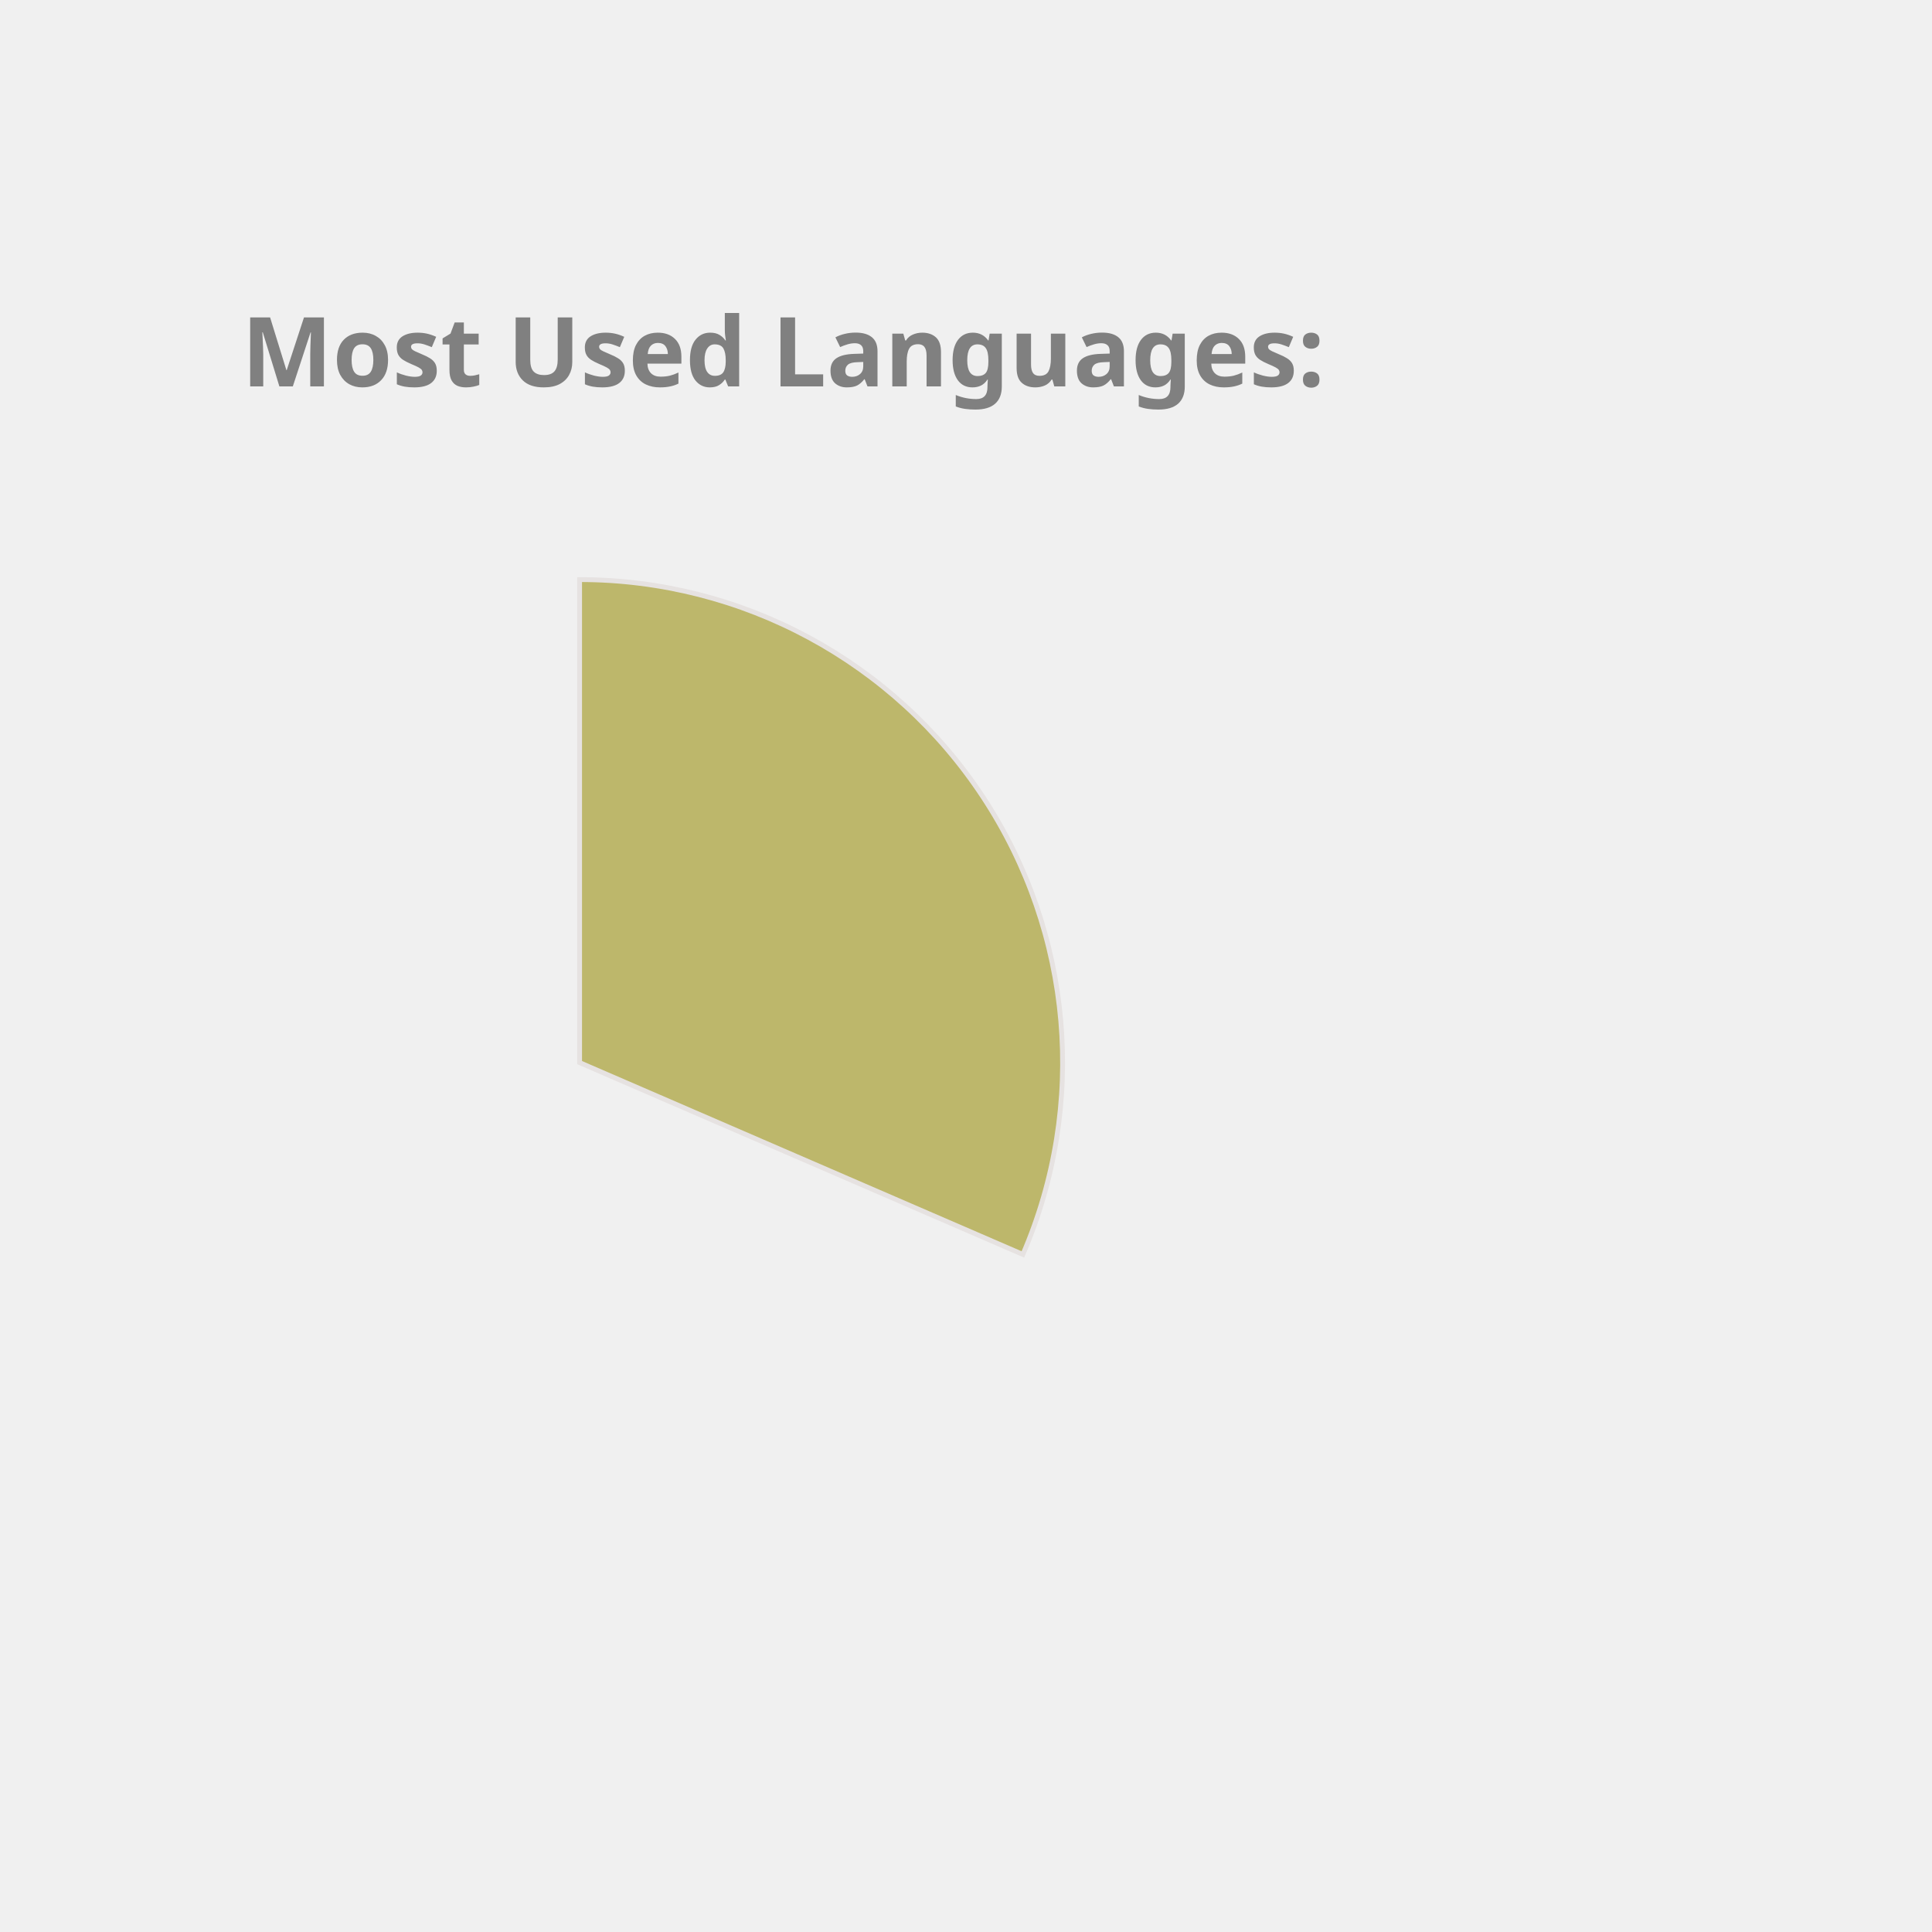
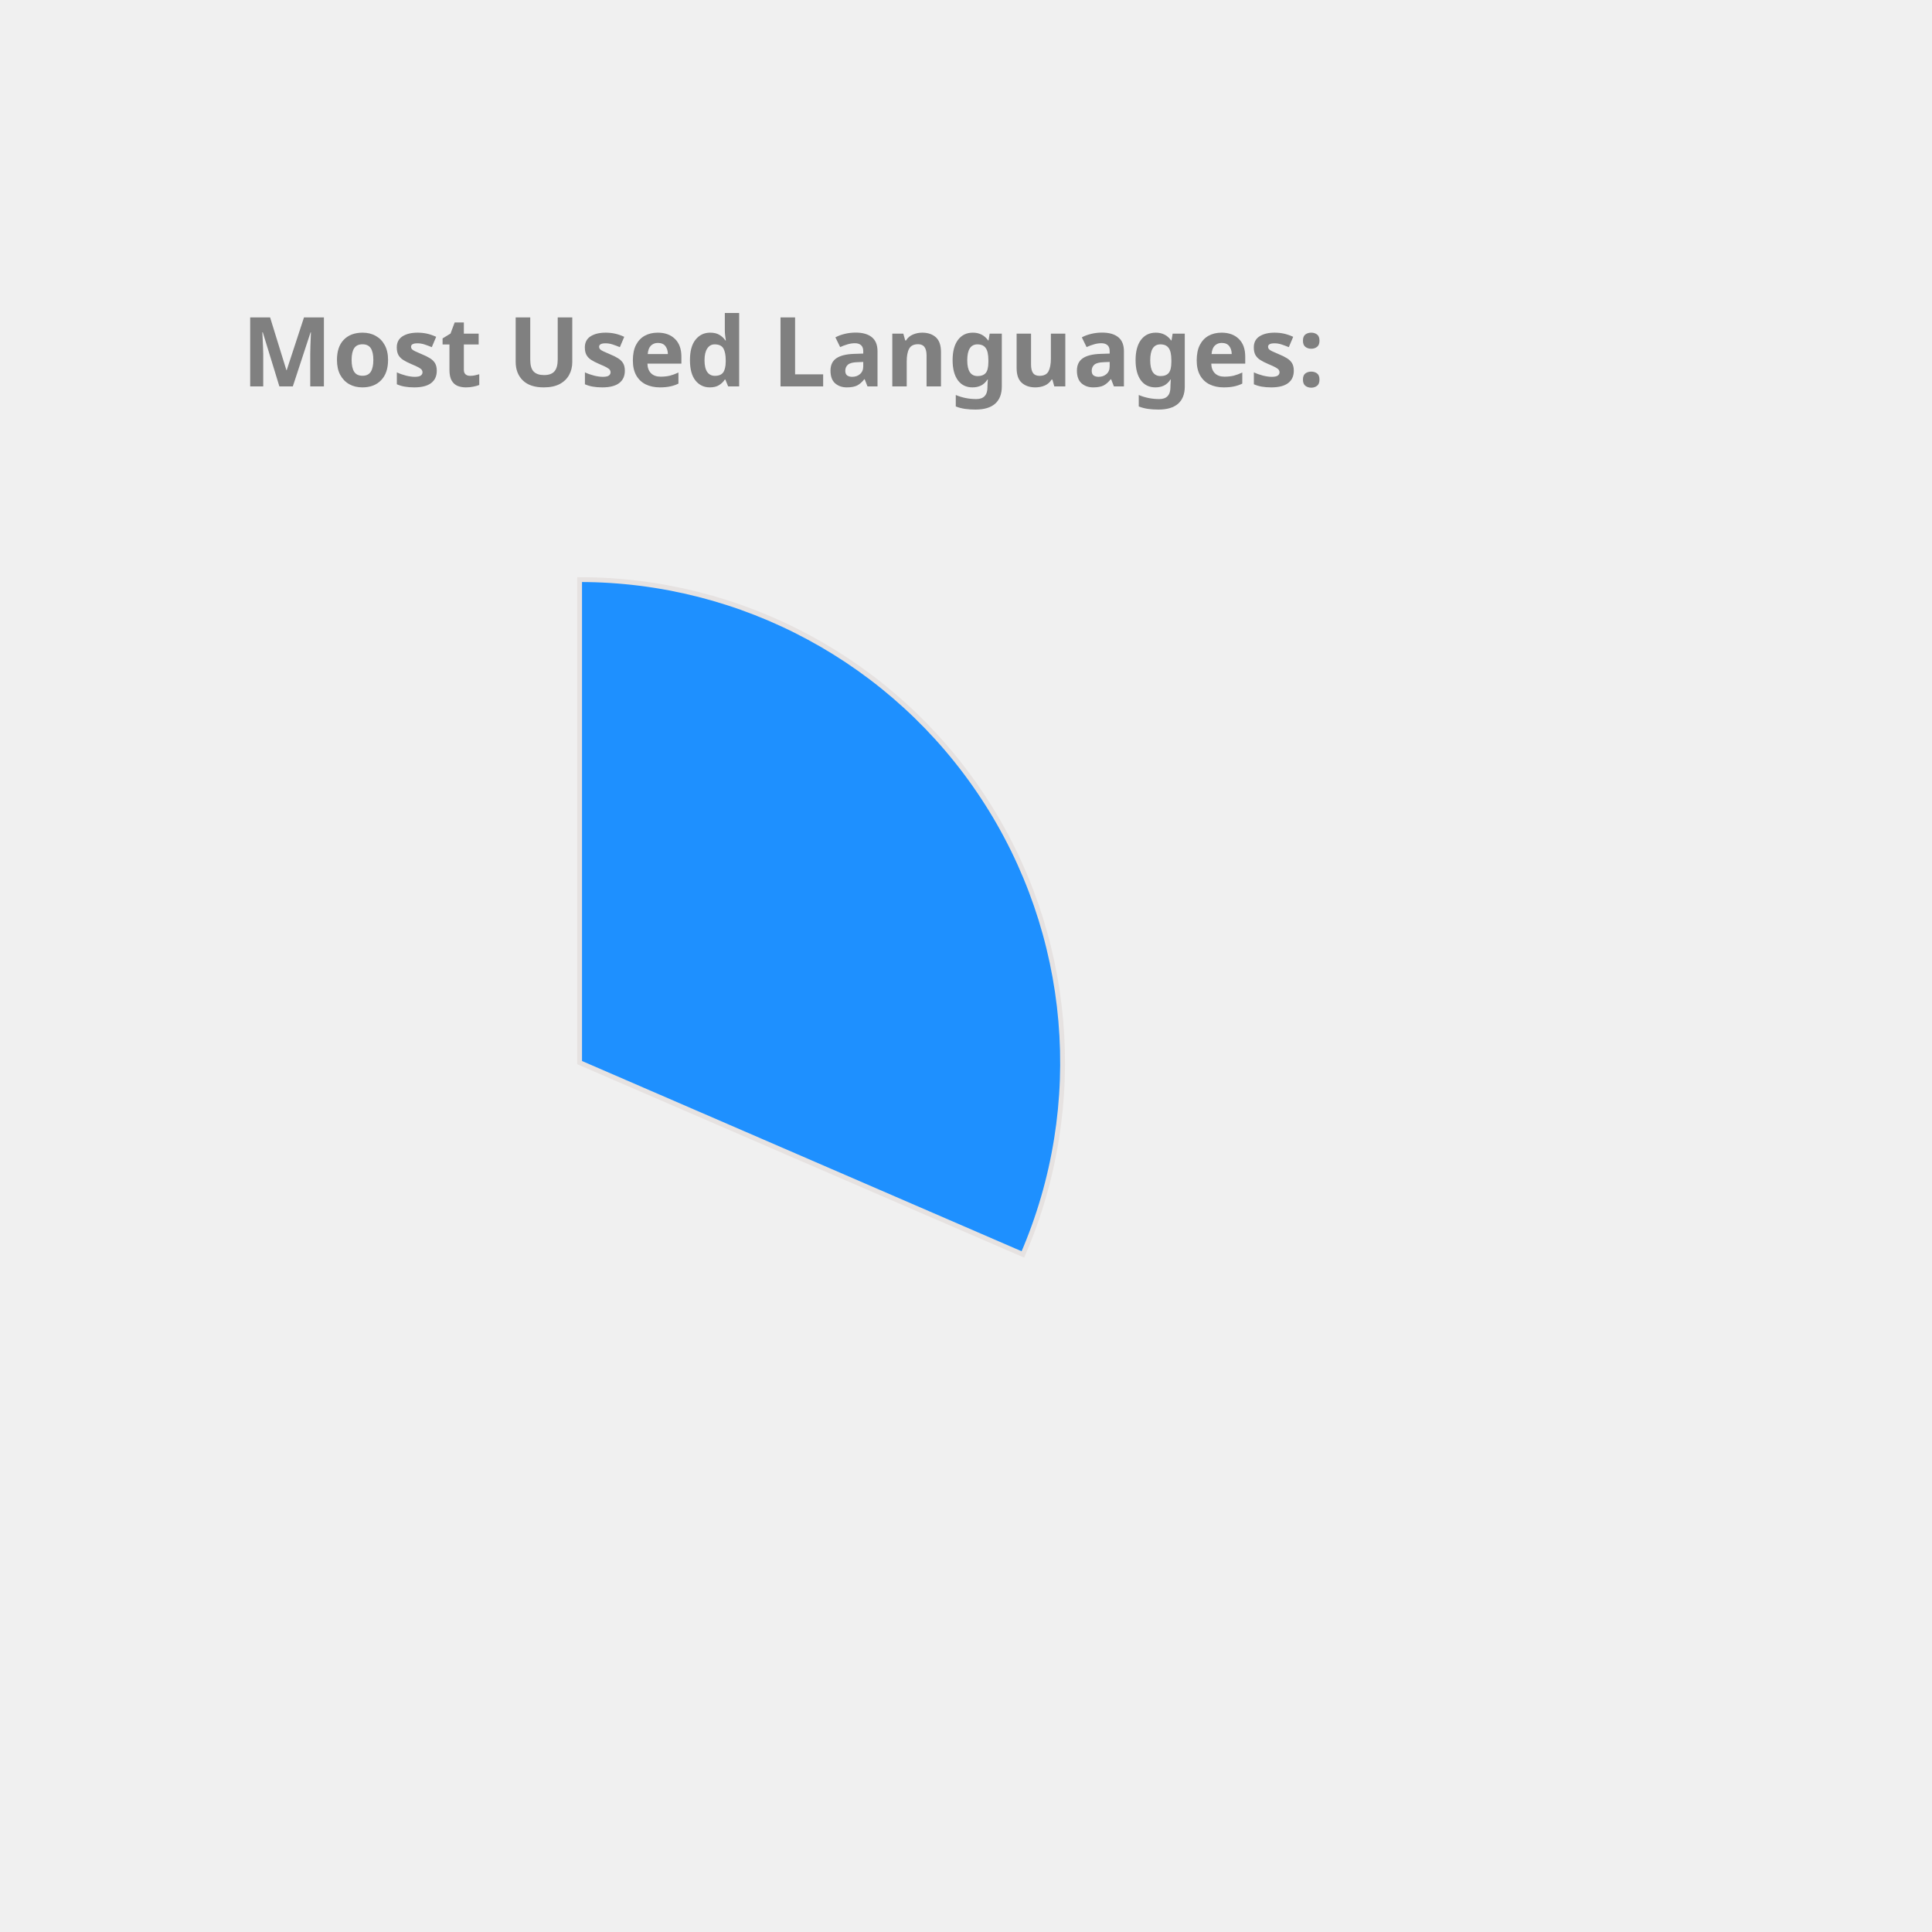
<svg xmlns="http://www.w3.org/2000/svg" height="350px" width="350px" viewBox="0 0 400 400">
  <style> 
        .label {
                font: bold 20px sans-serif;
                color: #404040;
                -webkit-text-stroke: 1px white;
        }

        path {
                stroke: #E6E2E1;
                stroke-width: 1px;
                transform: translate(60px, 100px);
        }

        .path_1 {
                animation: fadeIn 5s linear forwards;
        }

        .path_2 {
                transform: scale(0);
                animation: fadeIn 5s linear forwards 5s;
        }


        
        .path_3 {
                transform: scale(0);
                animation: fadeIn 5s linear forwards 10s;
        }


        .path_4 {
                transform: scale(0);
                animation: fadeIn 5s linear forwards 15s;
        }

        .path_5 {
                transform: scale(0);
                animation: fadeIn 5s linear forwards 20s;
        }

        .path_6 {
                transform: scale(0);
                animation: fadeIn 5s linear forwards 25s;
        }

        .path_7 {
                transform: scale(0);
                animation: fadeIn 5s linear forwards 30s;
        }

        .path_8 {
                transform: scale(0);
                animation: fadeIn 5s linear forwards 35s;
        }

        .path_9 {
                transform: scale(0);
                animation: fadeIn 5s linear forwards 40s;
        }

        .path_10 {
                transform: scale(0);
                animation: fadeIn 5s linear forwards 45s;
        }

        @keyframes fadeIn {
                0% {                        
                        transform: translate(250px, 300px) rotate(0deg) scale(0);
                        
                }
                50% {
                        transform: translate(150px, 220px) rotate(180deg) scale(0.5);
                        
                }
                
                100% {
                        transform: translate(60px, 120px) rotate(360deg) scale(1);
                        
                }
        }
        .txt_1 {
                opacity: 0;
                animation: txtShow 5s linear forwards 0s;
        }

        .txt_2 {
                opacity: 0;
                animation: txtShow 5s linear forwards 5s;
        }

        .txt_3 {
                opacity: 0;
                animation: txtShow 5s linear forwards 10s;
        }

        .txt_4 {
                opacity: 0;
                animation: txtShow 5s linear forwards 15s;
        }

        .txt_5 {
                opacity: 0;
                animation: txtShow 5s linear forwards 20s;
        }

        .txt_6 {
                opacity: 0;
                animation: txtShow 5s linear forwards 25s;
        }

        .txt_7 {
                opacity: 0;
                animation: txtShow 5s linear forwards 30s;
        }

        .txt_8 {
                opacity: 0;
                animation: txtShow 5s linear forwards 35s;
        }

        .txt_9 {
                opacity: 0;
                animation: txtShow 5s linear forwards 40s;
        }

        .txt_10 {
                opacity: 0;
                animation: txtShow 5s linear forwards 45s;
        }

        @keyframes txtShow {
                0% {                        
                        opacity: 0;
                        transform: translate(0px, 0px) scale(0);
                }
                100% {
                        opacity: 1;
                        transform: translate(0px, 0px) scale(1);
                        
                }
        }
</style>
-   <path class="path_1" d="M 60,120 L 60,20 A 100,100 0 0 1 151.775,159.715 Z" fill="DarkKhaki" stroke="#fff" stroke-width="2" />
-   <text class="txt_1" x="260" y="150" fill="DarkKhaki" stroke="DarkKhaki" stroke-width="1">C++</text>
-   <path class="path_2" d="M 60,120 L 151.775,159.715 A 100,100 0 0 1 16.854,210.213 Z" fill="CornflowerBlue" stroke="#fff" stroke-width="2" />
-   <text class="txt_2" x="260" y="170" fill="CornflowerBlue" stroke="CornflowerBlue" stroke-width="1">JavaScript</text>
-   <path class="path_3" d="M 60,120 L 16.854,210.213 A 100,100 0 0 1 -38.958,134.401 Z" fill="Pink" stroke="#fff" stroke-width="2" />
-   <text class="txt_3" x="260" y="190" fill="Pink" stroke="Pink" stroke-width="1">Jupyter Notebook</text>
-   <path class="path_4" d="M 60,120 L -38.958,134.401 A 100,100 0 0 1 -8.455,47.103 Z" fill="Gold" stroke="#fff" stroke-width="2" />
-   <text class="txt_4" x="260" y="210" fill="Gold" stroke="Gold" stroke-width="1">Java</text>
-   <path class="path_5" d="M 60,120 L -8.455,47.103 A 100,100 0 0 1 36.961,22.69 Z" fill="Tomato" stroke="#fff" stroke-width="2" />
-   <text class="txt_5" x="260" y="230" fill="Tomato" stroke="Tomato" stroke-width="1">HTML</text>
-   <path class="path_6" d="M 60,120 L 36.961,22.69 A 100,100 0 0 1 54.976,20.126 Z" fill="RosyBrown" stroke="#fff" stroke-width="2" />
-   <text class="txt_6" x="260" y="250" fill="RosyBrown" stroke="RosyBrown" stroke-width="1">TypeScript</text>
-   <path class="path_7" d="M 60,120 L 54.976,20.126 A 100,100 0 0 1 59.372,20.002 Z" fill="MediumAquaMarine" stroke="#fff" stroke-width="2" />
-   <text class="txt_7" x="260" y="270" fill="MediumAquaMarine" stroke="MediumAquaMarine" stroke-width="1">CSS</text>
+   <path class="path_1" d="M 60,120 L 60,20 A 100,100 0 0 1 151.775,159.715 Z" fill="DodgerBlue" stroke="#fff" stroke-width="2" />
+   <text class="txt_1" x="260" y="150" fill="DodgerBlue" stroke="DodgerBlue" stroke-width="1">C++</text>
+   <path class="path_2" d="M 60,120 L 151.775,159.715 A 100,100 0 0 1 16.854,210.213 Z" fill="Pink" stroke="#fff" stroke-width="2" />
+   <text class="txt_2" x="260" y="170" fill="Pink" stroke="Pink" stroke-width="1">JavaScript</text>
+   <path class="path_3" d="M 60,120 L 16.854,210.213 A 100,100 0 0 1 -38.958,134.401 Z" fill="Orchid" stroke="#fff" stroke-width="2" />
+   <text class="txt_3" x="260" y="190" fill="Orchid" stroke="Orchid" stroke-width="1">Jupyter Notebook</text>
+   <path class="path_4" d="M 60,120 L -38.958,134.401 A 100,100 0 0 1 -8.455,47.103 Z" fill="SteelBlue" stroke="#fff" stroke-width="2" />
+   <text class="txt_4" x="260" y="210" fill="SteelBlue" stroke="SteelBlue" stroke-width="1">Java</text>
+   <path class="path_5" d="M 60,120 L -8.455,47.103 A 100,100 0 0 1 36.961,22.69 Z" fill="RoyalBlue" stroke="#fff" stroke-width="2" />
+   <text class="txt_5" x="260" y="230" fill="RoyalBlue" stroke="RoyalBlue" stroke-width="1">HTML</text>
+   <path class="path_6" d="M 60,120 L 36.961,22.69 A 100,100 0 0 1 54.976,20.126 Z" fill="DarkKhaki" stroke="#fff" stroke-width="2" />
+   <text class="txt_6" x="260" y="250" fill="DarkKhaki" stroke="DarkKhaki" stroke-width="1">TypeScript</text>
+   <path class="path_7" d="M 60,120 L 54.976,20.126 A 100,100 0 0 1 59.372,20.002 Z" fill="MediumTurquoise" stroke="#fff" stroke-width="2" />
+   <text class="txt_7" x="260" y="270" fill="MediumTurquoise" stroke="MediumTurquoise" stroke-width="1">CSS</text>
  <g class="label">
    <text x="50" y="80" fill="grey">Most Used Languages:</text>
  </g>
</svg>
